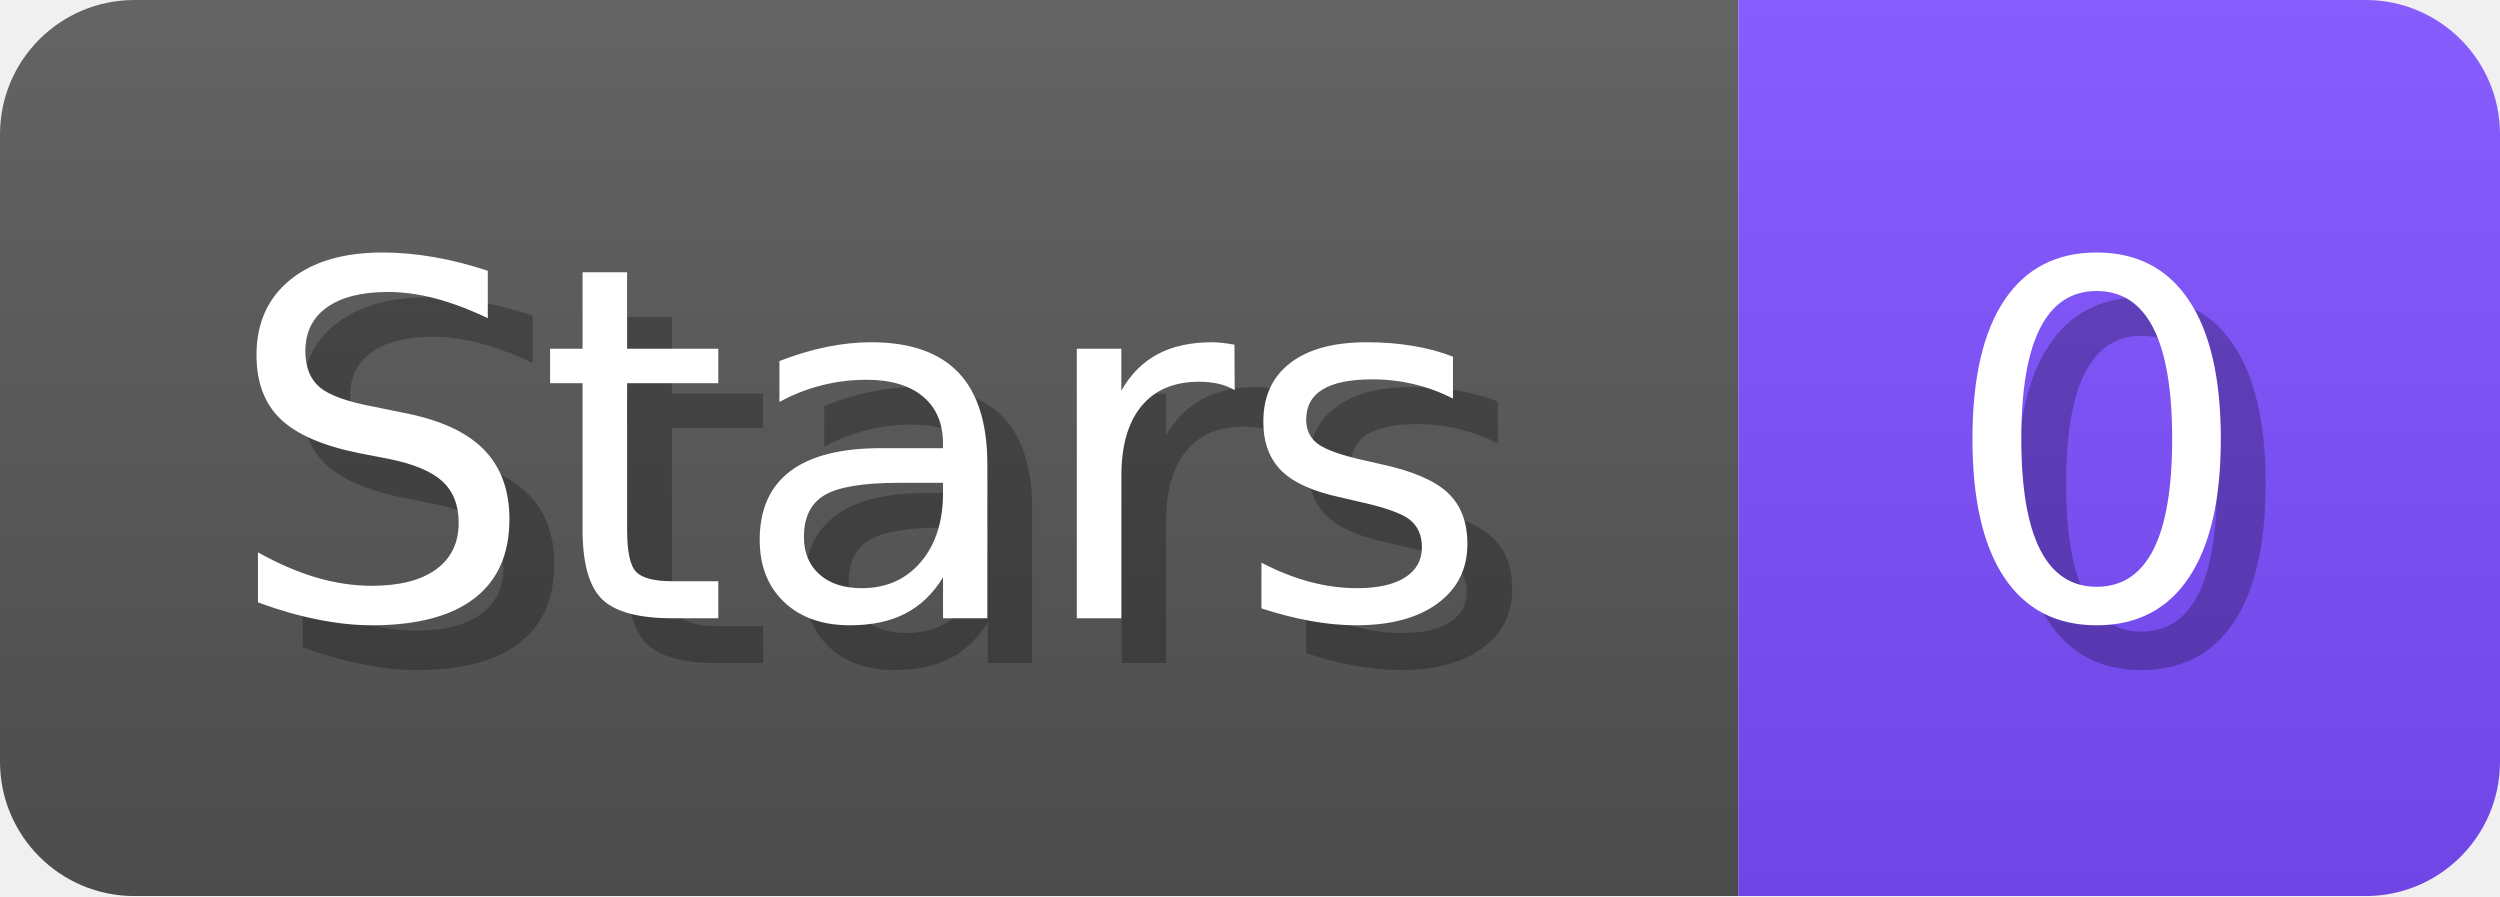
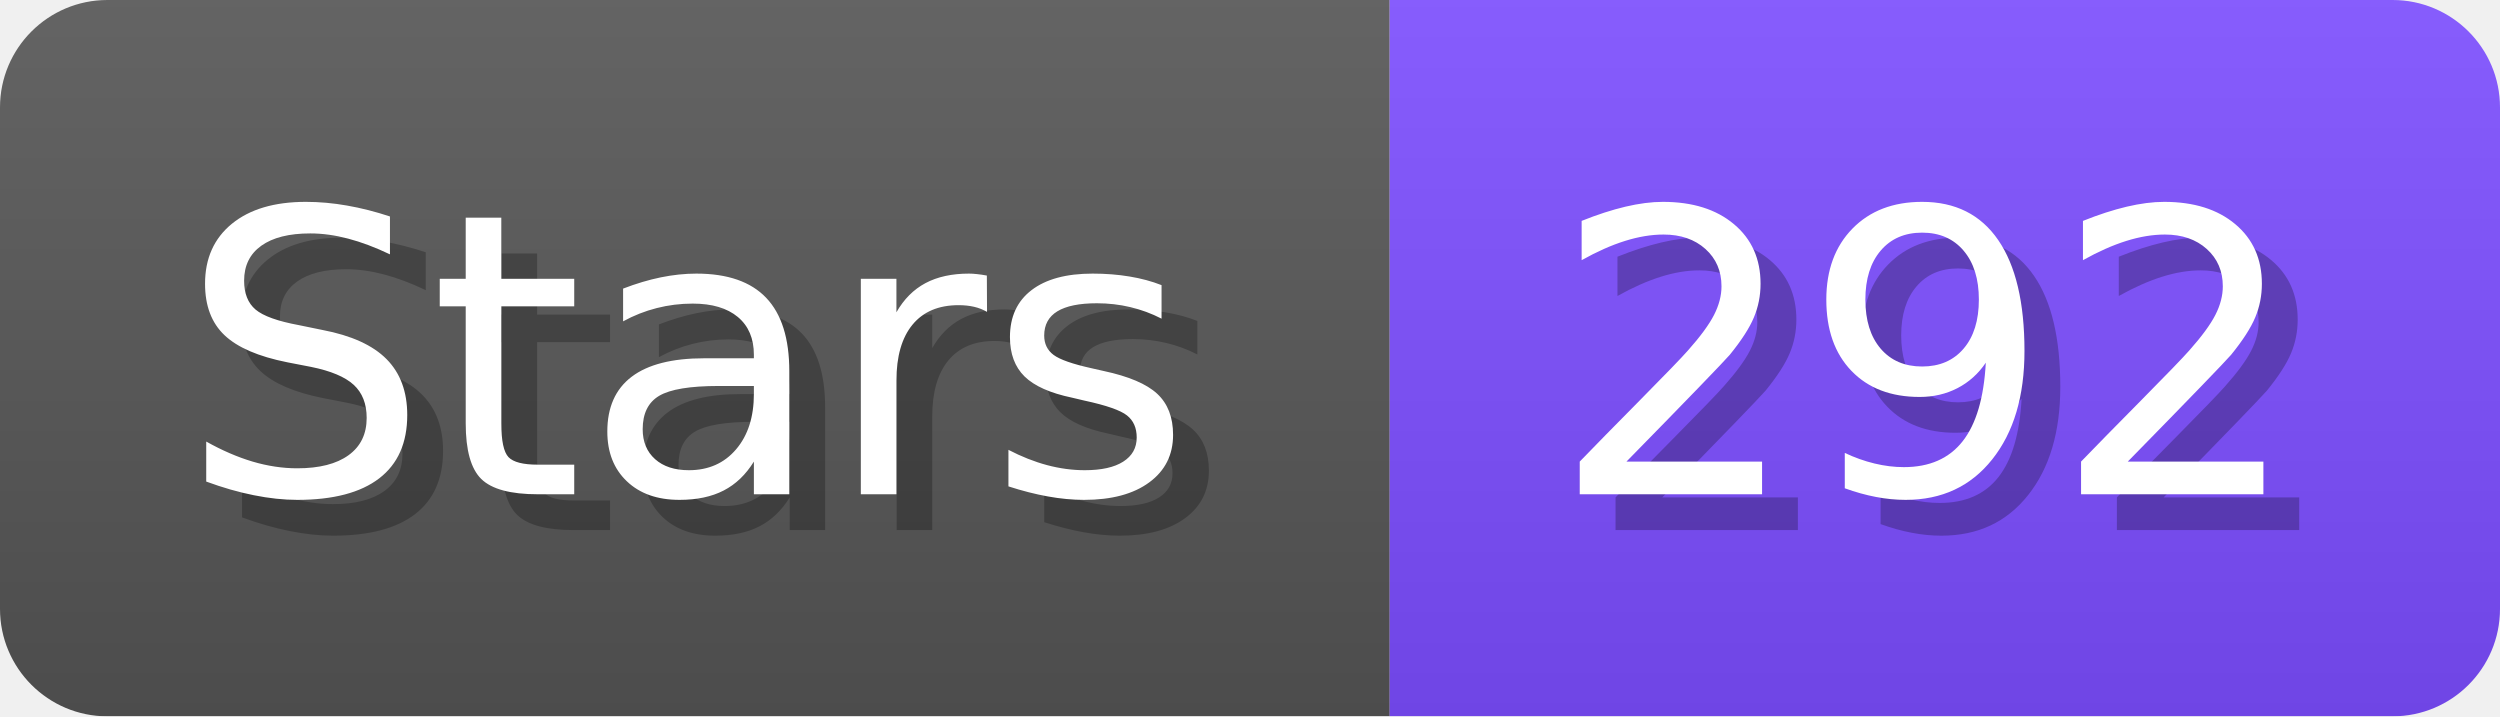
- <svg xmlns="http://www.w3.org/2000/svg" width="55.8" height="20" viewBox="0 0 558 200" role="img" aria-label="Stars: 0">
+ <svg xmlns="http://www.w3.org/2000/svg" width="69.8" height="20" viewBox="0 0 698 200" role="img" aria-label="Stars: 292">
  <linearGradient id="a" x2="0" y2="100%">
    <stop offset="0" stop-opacity=".1" stop-color="#EEE" />
    <stop offset="1" stop-opacity=".1" />
  </linearGradient>
  <mask id="m">
-     <rect width="558" height="200" rx="30" fill="#FFF" />
+     <rect width="698" height="200" rx="30" fill="#FFF" />
  </mask>
  <g mask="url(#m)">
    <rect width="388" height="200" fill="#555" />
-     <rect width="170" height="200" fill="#7C4DFF" x="388" />
-     <rect width="558" height="200" fill="url(#a)" />
+     <rect width="310" height="200" fill="#7C4DFF" x="388" />
+     <rect width="698" height="200" fill="url(#a)" />
  </g>
  <g aria-hidden="true" fill="#fff" text-anchor="start" font-family="Verdana,DejaVu Sans,sans-serif" font-size="110">
    <text x="60" y="148" textLength="288" fill="#000" opacity="0.25">Stars</text>
    <text x="50" y="138" textLength="288">Stars</text>
-     <text x="443" y="148" textLength="70" fill="#000" opacity="0.25">0</text>
-     <text x="433" y="138" textLength="70">0</text>
+     <text x="443" y="148" textLength="210" fill="#000" opacity="0.25">292</text>
+     <text x="433" y="138" textLength="210">292</text>
  </g>
</svg>
